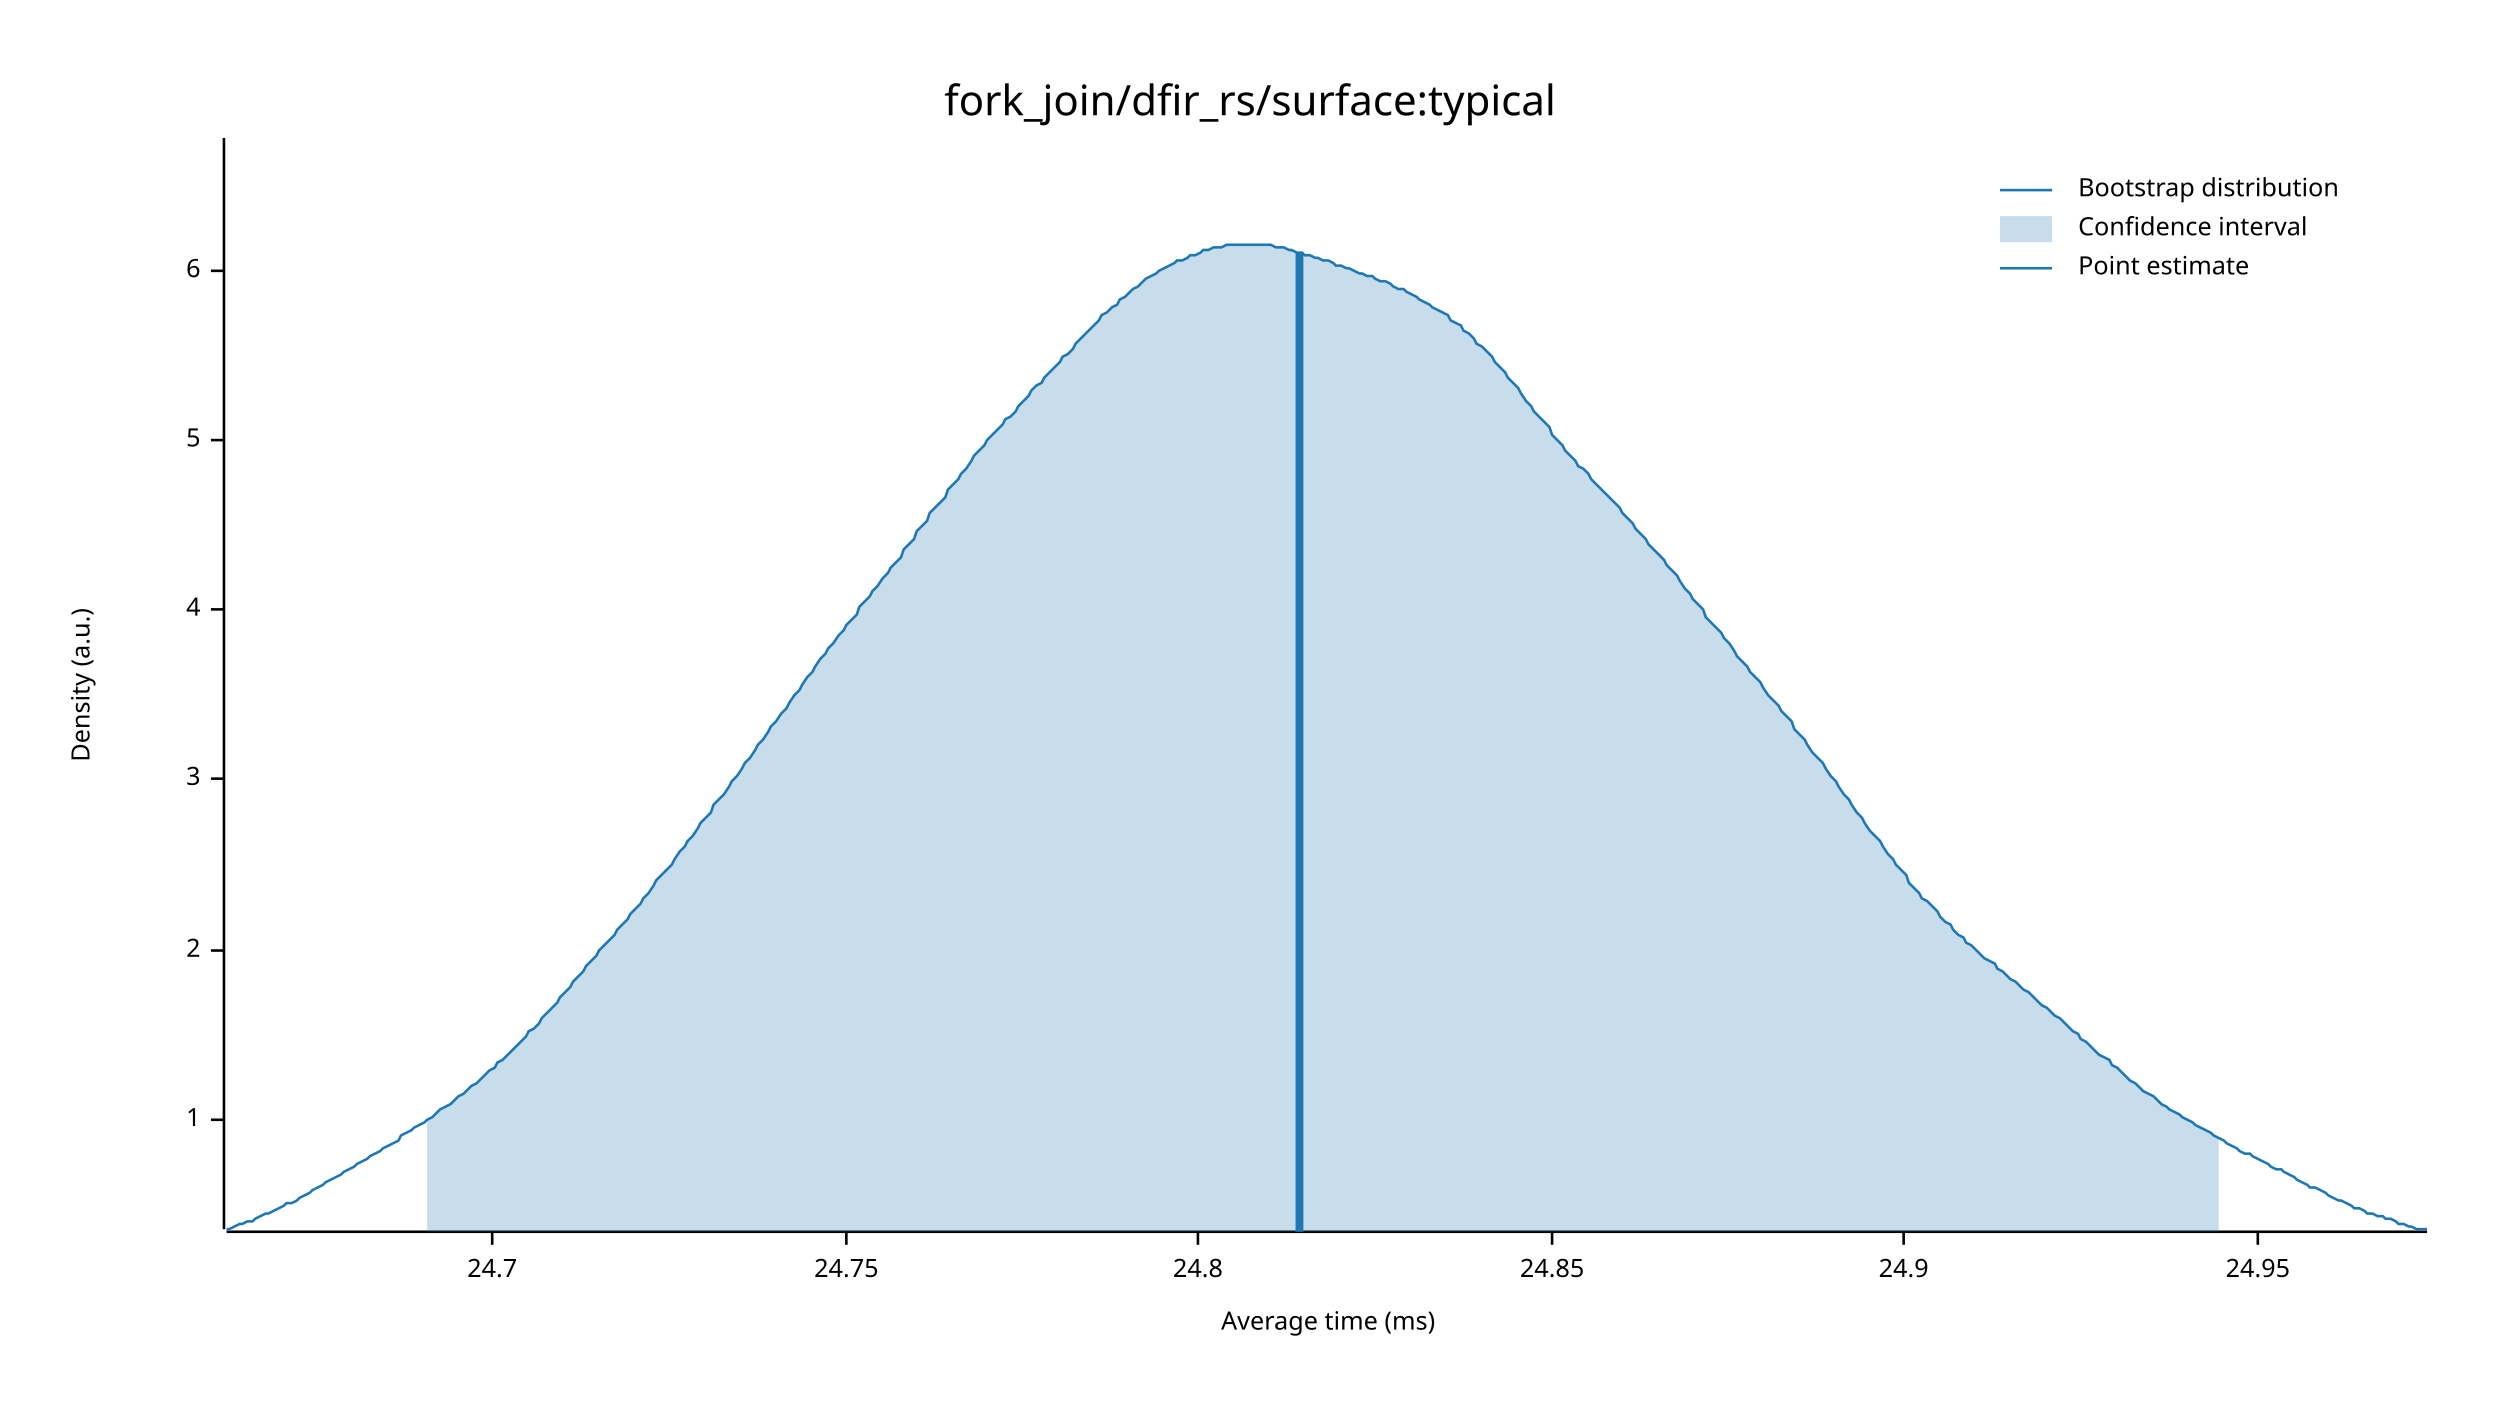
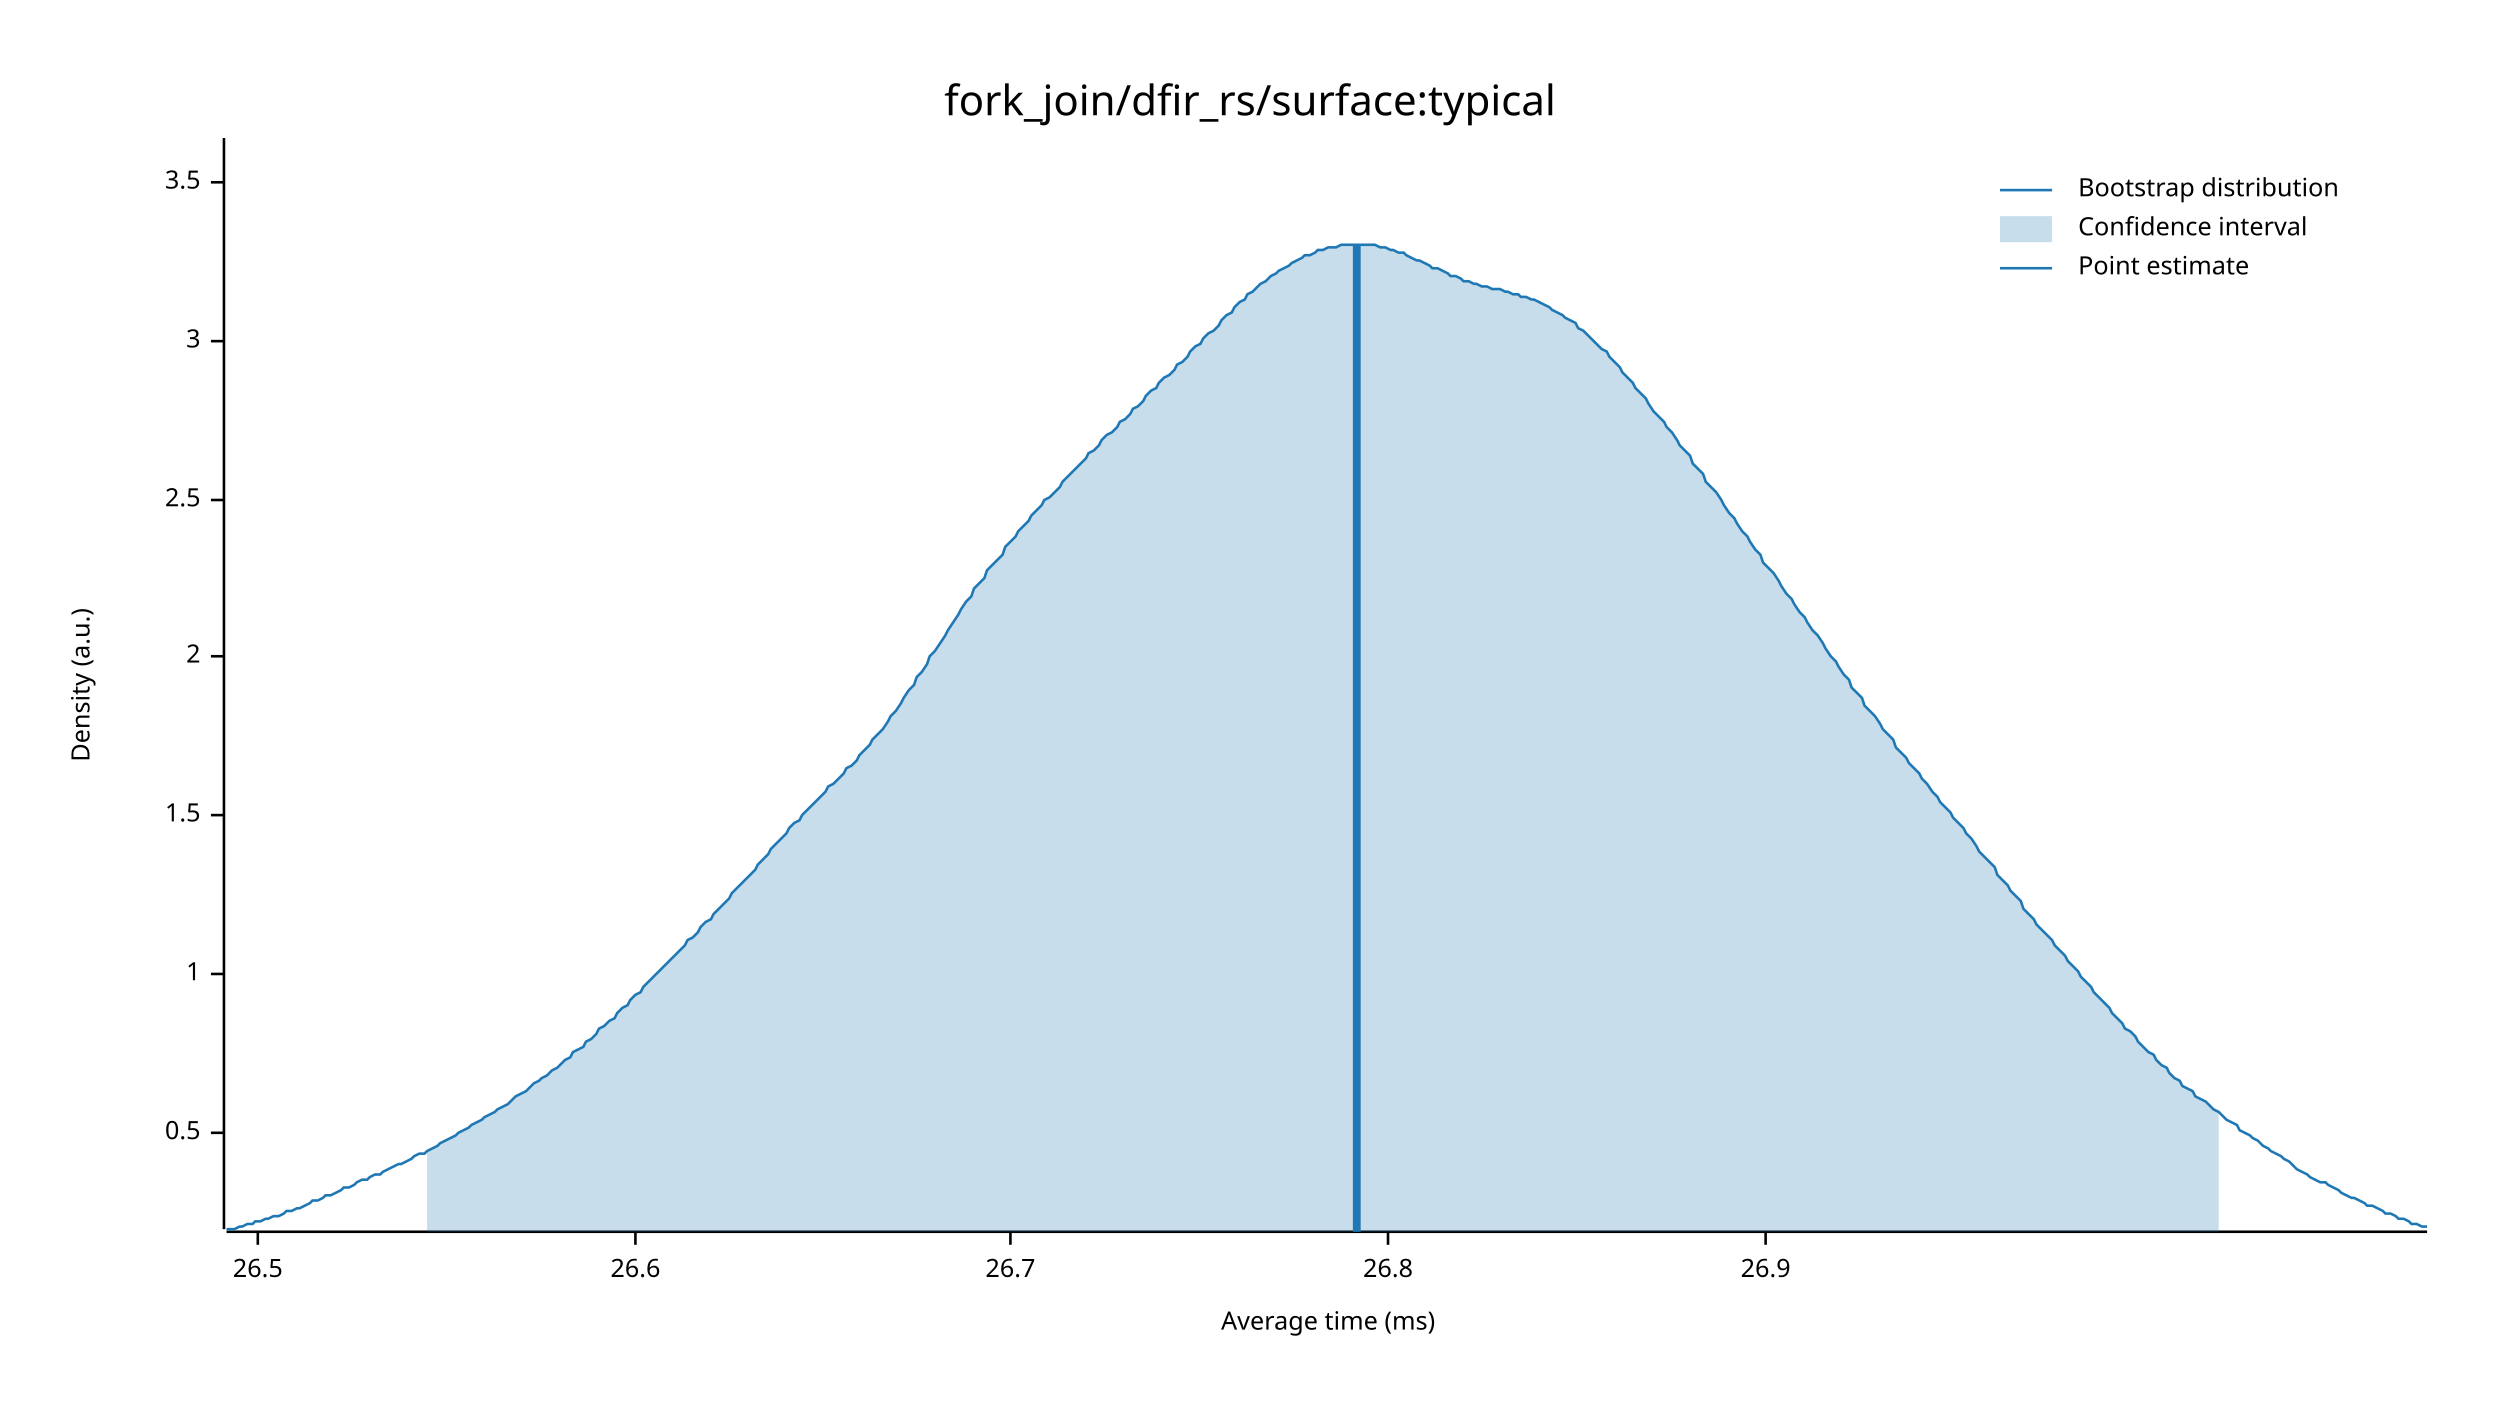
<svg xmlns="http://www.w3.org/2000/svg" width="960" height="540" viewBox="0 0 960 540">
  <text x="480" y="32" dy="0.76em" text-anchor="middle" font-family="sans-serif" font-size="16.129" opacity="1" fill="#000000">
fork_join/dfir_rs/surface:typical
</text>
  <text x="27" y="263" dy="0.76em" text-anchor="middle" font-family="sans-serif" font-size="9.677" opacity="1" fill="#000000" transform="rotate(270, 27, 263)">
Density (a.u.)
</text>
  <text x="510" y="513" dy="-0.5ex" text-anchor="middle" font-family="sans-serif" font-size="9.677" opacity="1" fill="#000000">
Average time (ms)
</text>
  <polyline fill="none" opacity="1" stroke="#000000" stroke-width="1" points="86,53 86,472 " />
-   <text x="77" y="430" dy="0.5ex" text-anchor="end" font-family="sans-serif" font-size="9.677" opacity="1" fill="#000000">
+   <text x="77" y="435" dy="0.5ex" text-anchor="end" font-family="sans-serif" font-size="9.677" opacity="1" fill="#000000">
+ 0.5
+ </text>
+   <polyline fill="none" opacity="1" stroke="#000000" stroke-width="1" points="81,435 86,435 " />
+   <text x="77" y="374" dy="0.5ex" text-anchor="end" font-family="sans-serif" font-size="9.677" opacity="1" fill="#000000">
1
</text>
-   <polyline fill="none" opacity="1" stroke="#000000" stroke-width="1" points="81,430 86,430 " />
-   <text x="77" y="365" dy="0.5ex" text-anchor="end" font-family="sans-serif" font-size="9.677" opacity="1" fill="#000000">
+   <polyline fill="none" opacity="1" stroke="#000000" stroke-width="1" points="81,374 86,374 " />
+   <text x="77" y="313" dy="0.5ex" text-anchor="end" font-family="sans-serif" font-size="9.677" opacity="1" fill="#000000">
+ 1.5
+ </text>
+   <polyline fill="none" opacity="1" stroke="#000000" stroke-width="1" points="81,313 86,313 " />
+   <text x="77" y="252" dy="0.5ex" text-anchor="end" font-family="sans-serif" font-size="9.677" opacity="1" fill="#000000">
2
</text>
-   <polyline fill="none" opacity="1" stroke="#000000" stroke-width="1" points="81,365 86,365 " />
-   <text x="77" y="299" dy="0.5ex" text-anchor="end" font-family="sans-serif" font-size="9.677" opacity="1" fill="#000000">
+   <polyline fill="none" opacity="1" stroke="#000000" stroke-width="1" points="81,252 86,252 " />
+   <text x="77" y="192" dy="0.5ex" text-anchor="end" font-family="sans-serif" font-size="9.677" opacity="1" fill="#000000">
+ 2.5
+ </text>
+   <polyline fill="none" opacity="1" stroke="#000000" stroke-width="1" points="81,192 86,192 " />
+   <text x="77" y="131" dy="0.5ex" text-anchor="end" font-family="sans-serif" font-size="9.677" opacity="1" fill="#000000">
3
</text>
-   <polyline fill="none" opacity="1" stroke="#000000" stroke-width="1" points="81,299 86,299 " />
-   <text x="77" y="234" dy="0.5ex" text-anchor="end" font-family="sans-serif" font-size="9.677" opacity="1" fill="#000000">
- 4
+   <polyline fill="none" opacity="1" stroke="#000000" stroke-width="1" points="81,131 86,131 " />
+   <text x="77" y="70" dy="0.5ex" text-anchor="end" font-family="sans-serif" font-size="9.677" opacity="1" fill="#000000">
+ 3.5
</text>
-   <polyline fill="none" opacity="1" stroke="#000000" stroke-width="1" points="81,234 86,234 " />
-   <text x="77" y="169" dy="0.5ex" text-anchor="end" font-family="sans-serif" font-size="9.677" opacity="1" fill="#000000">
- 5
+   <polyline fill="none" opacity="1" stroke="#000000" stroke-width="1" points="81,70 86,70 " />
+   <polyline fill="none" opacity="1" stroke="#000000" stroke-width="1" points="87,473 932,473 " />
+   <text x="99" y="483" dy="0.76em" text-anchor="middle" font-family="sans-serif" font-size="9.677" opacity="1" fill="#000000">
+ 26.5
</text>
-   <polyline fill="none" opacity="1" stroke="#000000" stroke-width="1" points="81,169 86,169 " />
-   <text x="77" y="104" dy="0.5ex" text-anchor="end" font-family="sans-serif" font-size="9.677" opacity="1" fill="#000000">
- 6
+   <polyline fill="none" opacity="1" stroke="#000000" stroke-width="1" points="99,473 99,478 " />
+   <text x="244" y="483" dy="0.76em" text-anchor="middle" font-family="sans-serif" font-size="9.677" opacity="1" fill="#000000">
+ 26.6
</text>
-   <polyline fill="none" opacity="1" stroke="#000000" stroke-width="1" points="81,104 86,104 " />
-   <polyline fill="none" opacity="1" stroke="#000000" stroke-width="1" points="87,473 932,473 " />
-   <text x="189" y="483" dy="0.76em" text-anchor="middle" font-family="sans-serif" font-size="9.677" opacity="1" fill="#000000">
- 24.7
+   <polyline fill="none" opacity="1" stroke="#000000" stroke-width="1" points="244,473 244,478 " />
+   <text x="388" y="483" dy="0.76em" text-anchor="middle" font-family="sans-serif" font-size="9.677" opacity="1" fill="#000000">
+ 26.7
</text>
-   <polyline fill="none" opacity="1" stroke="#000000" stroke-width="1" points="189,473 189,478 " />
-   <text x="325" y="483" dy="0.76em" text-anchor="middle" font-family="sans-serif" font-size="9.677" opacity="1" fill="#000000">
- 24.75
+   <polyline fill="none" opacity="1" stroke="#000000" stroke-width="1" points="388,473 388,478 " />
+   <text x="533" y="483" dy="0.76em" text-anchor="middle" font-family="sans-serif" font-size="9.677" opacity="1" fill="#000000">
+ 26.8
</text>
-   <polyline fill="none" opacity="1" stroke="#000000" stroke-width="1" points="325,473 325,478 " />
-   <text x="460" y="483" dy="0.76em" text-anchor="middle" font-family="sans-serif" font-size="9.677" opacity="1" fill="#000000">
- 24.8
+   <polyline fill="none" opacity="1" stroke="#000000" stroke-width="1" points="533,473 533,478 " />
+   <text x="678" y="483" dy="0.76em" text-anchor="middle" font-family="sans-serif" font-size="9.677" opacity="1" fill="#000000">
+ 26.9
</text>
-   <polyline fill="none" opacity="1" stroke="#000000" stroke-width="1" points="460,473 460,478 " />
-   <text x="596" y="483" dy="0.76em" text-anchor="middle" font-family="sans-serif" font-size="9.677" opacity="1" fill="#000000">
- 24.85
- </text>
-   <polyline fill="none" opacity="1" stroke="#000000" stroke-width="1" points="596,473 596,478 " />
-   <text x="731" y="483" dy="0.76em" text-anchor="middle" font-family="sans-serif" font-size="9.677" opacity="1" fill="#000000">
- 24.9
- </text>
-   <polyline fill="none" opacity="1" stroke="#000000" stroke-width="1" points="731,473 731,478 " />
-   <text x="867" y="483" dy="0.76em" text-anchor="middle" font-family="sans-serif" font-size="9.677" opacity="1" fill="#000000">
- 24.95
- </text>
-   <polyline fill="none" opacity="1" stroke="#000000" stroke-width="1" points="867,473 867,478 " />
-   <polyline fill="none" opacity="1" stroke="#1F78B4" stroke-width="1" points="87,472 88,472 90,471 92,470 93,470 95,469 97,469 98,468 100,467 102,466 103,466 105,465 107,464 109,463 110,462 112,462 114,461 115,460 117,459 119,458 120,457 122,456 124,455 125,454 127,453 129,452 131,451 132,450 134,449 136,448 137,447 139,446 141,445 142,444 144,443 146,442 147,441 149,440 151,439 153,438 154,436 156,435 158,434 159,433 161,432 163,431 164,430 166,429 168,427 169,426 171,425 173,424 175,422 176,421 178,420 180,418 181,417 183,416 185,414 186,413 188,411 190,410 191,408 193,407 195,405 197,403 198,402 200,400 202,398 203,396 205,395 207,393 208,391 210,389 212,387 214,385 215,383 217,381 219,379 220,377 222,375 224,373 225,371 227,369 229,367 230,365 232,363 234,361 236,359 237,357 239,355 241,353 242,351 244,349 246,347 247,345 249,343 251,340 252,338 254,336 256,334 258,332 259,330 261,327 263,325 264,323 266,321 268,318 269,316 271,314 273,312 274,309 276,307 278,305 280,302 281,300 283,298 285,295 286,293 288,291 290,288 291,286 293,284 295,281 296,279 298,277 300,274 302,272 303,270 305,267 307,265 308,263 310,260 312,258 313,256 315,253 317,251 318,249 320,247 322,244 324,242 325,240 327,238 329,236 330,233 332,231 334,229 335,227 337,225 339,222 341,220 342,218 344,216 346,214 347,211 349,209 351,207 352,204 354,202 356,200 357,197 359,195 361,193 363,191 364,188 366,186 368,184 369,182 371,180 373,177 374,175 376,173 378,171 379,169 381,167 383,165 385,163 386,161 388,160 390,158 391,156 393,154 395,152 396,150 398,148 400,147 401,145 403,143 405,141 407,139 408,137 410,136 412,134 413,132 415,130 417,128 418,127 420,125 422,123 423,121 425,120 427,118 429,117 430,115 432,114 434,112 435,111 437,110 439,108 440,107 442,106 444,105 445,104 447,103 449,102 451,101 452,100 454,100 456,99 457,98 459,98 461,97 462,96 464,96 466,95 468,95 469,95 471,94 473,94 474,94 476,94 478,94 479,94 481,94 483,94 484,94 486,94 488,94 490,95 491,95 493,95 495,96 496,96 498,97 500,97 501,98 503,98 505,99 506,99 508,100 510,100 512,101 513,102 515,102 517,103 518,103 520,104 522,105 523,105 525,106 527,106 528,107 530,108 532,108 534,109 535,110 537,111 539,111 540,112 542,113 544,114 545,115 547,116 549,117 550,118 552,119 554,120 556,121 557,123 559,124 561,125 562,127 564,128 566,130 567,132 569,133 571,135 573,137 574,139 576,141 578,143 579,145 581,147 583,149 584,151 586,154 588,156 589,158 591,160 593,162 595,164 596,167 598,169 600,171 601,173 603,175 605,177 606,179 608,180 610,182 611,184 613,186 615,188 617,190 618,191 620,193 622,195 623,197 625,199 627,201 628,203 630,205 632,207 633,209 635,211 637,213 639,215 640,217 642,219 644,221 645,223 647,226 649,228 650,230 652,232 654,234 655,237 657,239 659,241 661,243 662,245 664,247 666,250 667,252 669,254 671,256 672,258 674,260 676,262 677,264 679,267 681,269 683,271 684,273 686,275 688,277 689,280 691,282 693,284 694,286 696,289 698,291 700,293 701,295 703,298 705,300 706,302 708,305 710,307 711,309 713,312 715,314 716,316 718,319 720,321 722,323 723,325 725,328 727,330 728,332 730,334 732,336 733,339 735,341 737,343 738,345 740,346 742,348 744,350 745,352 747,354 749,355 750,357 752,359 754,360 755,362 757,363 759,365 760,366 762,368 764,369 766,370 767,372 769,373 771,375 772,376 774,377 776,379 777,380 779,381 781,383 782,384 784,386 786,387 788,389 789,390 791,391 793,393 794,394 796,396 798,397 799,399 801,400 803,402 804,403 806,405 808,406 810,407 811,409 813,410 815,412 816,413 818,415 820,416 821,417 823,419 825,420 827,421 828,422 830,424 832,425 833,426 835,427 837,428 838,429 840,430 842,431 843,432 845,433 847,434 849,435 850,436 852,437 854,438 855,439 857,440 859,441 860,442 862,443 864,443 865,444 867,445 869,446 871,447 872,448 874,449 876,449 877,450 879,451 881,452 882,453 884,454 886,455 887,456 889,456 891,457 893,458 894,459 896,460 898,461 899,461 901,462 903,463 904,464 906,464 908,465 909,466 911,466 913,467 915,467 916,468 918,468 920,469 921,470 923,470 925,471 926,471 928,472 930,472 932,472 " />
-   <polygon opacity="0.25" fill="#1F78B4" points="164,430 166,429 168,427 169,426 171,425 173,424 175,422 176,421 178,420 180,418 181,417 183,416 185,414 186,413 188,411 190,410 191,408 193,407 195,405 197,403 198,402 200,400 202,398 203,396 205,395 207,393 208,391 210,389 212,387 214,385 215,383 217,381 219,379 220,377 222,375 224,373 225,371 227,369 229,367 230,365 232,363 234,361 236,359 237,357 239,355 241,353 242,351 244,349 246,347 247,345 249,343 251,340 252,338 254,336 256,334 258,332 259,330 261,327 263,325 264,323 266,321 268,318 269,316 271,314 273,312 274,309 276,307 278,305 280,302 281,300 283,298 285,295 286,293 288,291 290,288 291,286 293,284 295,281 296,279 298,277 300,274 302,272 303,270 305,267 307,265 308,263 310,260 312,258 313,256 315,253 317,251 318,249 320,247 322,244 324,242 325,240 327,238 329,236 330,233 332,231 334,229 335,227 337,225 339,222 341,220 342,218 344,216 346,214 347,211 349,209 351,207 352,204 354,202 356,200 357,197 359,195 361,193 363,191 364,188 366,186 368,184 369,182 371,180 373,177 374,175 376,173 378,171 379,169 381,167 383,165 385,163 386,161 388,160 390,158 391,156 393,154 395,152 396,150 398,148 400,147 401,145 403,143 405,141 407,139 408,137 410,136 412,134 413,132 415,130 417,128 418,127 420,125 422,123 423,121 425,120 427,118 429,117 430,115 432,114 434,112 435,111 437,110 439,108 440,107 442,106 444,105 445,104 447,103 449,102 451,101 452,100 454,100 456,99 457,98 459,98 461,97 462,96 464,96 466,95 468,95 469,95 471,94 473,94 474,94 476,94 478,94 479,94 481,94 483,94 484,94 486,94 488,94 490,95 491,95 493,95 495,96 496,96 498,97 500,97 501,98 503,98 505,99 506,99 508,100 510,100 512,101 513,102 515,102 517,103 518,103 520,104 522,105 523,105 525,106 527,106 528,107 530,108 532,108 534,109 535,110 537,111 539,111 540,112 542,113 544,114 545,115 547,116 549,117 550,118 552,119 554,120 556,121 557,123 559,124 561,125 562,127 564,128 566,130 567,132 569,133 571,135 573,137 574,139 576,141 578,143 579,145 581,147 583,149 584,151 586,154 588,156 589,158 591,160 593,162 595,164 596,167 598,169 600,171 601,173 603,175 605,177 606,179 608,180 610,182 611,184 613,186 615,188 617,190 618,191 620,193 622,195 623,197 625,199 627,201 628,203 630,205 632,207 633,209 635,211 637,213 639,215 640,217 642,219 644,221 645,223 647,226 649,228 650,230 652,232 654,234 655,237 657,239 659,241 661,243 662,245 664,247 666,250 667,252 669,254 671,256 672,258 674,260 676,262 677,264 679,267 681,269 683,271 684,273 686,275 688,277 689,280 691,282 693,284 694,286 696,289 698,291 700,293 701,295 703,298 705,300 706,302 708,305 710,307 711,309 713,312 715,314 716,316 718,319 720,321 722,323 723,325 725,328 727,330 728,332 730,334 732,336 733,339 735,341 737,343 738,345 740,346 742,348 744,350 745,352 747,354 749,355 750,357 752,359 754,360 755,362 757,363 759,365 760,366 762,368 764,369 766,370 767,372 769,373 771,375 772,376 774,377 776,379 777,380 779,381 781,383 782,384 784,386 786,387 788,389 789,390 791,391 793,393 794,394 796,396 798,397 799,399 801,400 803,402 804,403 806,405 808,406 810,407 811,409 813,410 815,412 816,413 818,415 820,416 821,417 823,419 825,420 827,421 828,422 830,424 832,425 833,426 835,427 837,428 838,429 840,430 842,431 843,432 845,433 847,434 849,435 850,436 852,437 852,473 164,473 " />
-   <polyline fill="none" opacity="1" stroke="#1F78B4" stroke-width="3" points="499,473 499,97 " />
+   <polyline fill="none" opacity="1" stroke="#000000" stroke-width="1" points="678,473 678,478 " />
+   <polyline fill="none" opacity="1" stroke="#1F78B4" stroke-width="1" points="87,472 88,472 90,472 92,471 93,471 95,470 97,470 98,469 100,469 102,468 103,468 105,467 107,467 109,466 110,465 112,465 114,464 115,464 117,463 119,462 120,461 122,461 124,460 125,459 127,459 129,458 131,457 132,456 134,456 136,455 137,454 139,453 141,453 142,452 144,451 146,451 147,450 149,449 151,448 153,447 154,447 156,446 158,445 159,444 161,443 163,443 164,442 166,441 168,440 169,439 171,438 173,437 175,436 176,435 178,434 180,433 181,432 183,431 185,430 186,429 188,428 190,427 191,426 193,425 195,424 197,422 198,421 200,420 202,419 203,418 205,416 207,415 208,414 210,413 212,411 214,410 215,409 217,407 219,406 220,404 222,403 224,402 225,400 227,399 229,397 230,395 232,394 234,392 236,391 237,389 239,387 241,386 242,384 244,382 246,381 247,379 249,377 251,375 252,374 254,372 256,370 258,368 259,367 261,365 263,363 264,361 266,360 268,358 269,356 271,354 273,353 274,351 276,349 278,347 280,345 281,343 283,341 285,339 286,338 288,336 290,334 291,332 293,330 295,328 296,326 298,324 300,322 302,320 303,318 305,316 307,315 308,313 310,311 312,309 313,308 315,306 317,304 318,302 320,301 322,299 324,297 325,295 327,294 329,292 330,290 332,288 334,286 335,284 337,282 339,280 341,277 342,275 344,273 346,270 347,268 349,265 351,263 352,260 354,258 356,255 357,252 359,250 361,247 363,244 364,242 366,239 368,236 369,234 371,231 373,229 374,226 376,224 378,222 379,219 381,217 383,215 385,213 386,210 388,208 390,206 391,204 393,202 395,200 396,198 398,196 400,194 401,192 403,191 405,189 407,187 408,185 410,183 412,181 413,180 415,178 417,176 418,174 420,173 422,171 423,169 425,167 427,166 429,164 430,162 432,161 434,159 435,157 437,156 439,154 440,152 442,150 444,149 445,147 447,145 449,144 451,142 452,140 454,139 456,137 457,135 459,133 461,132 462,130 464,128 466,127 468,125 469,123 471,121 473,120 474,118 476,116 478,115 479,113 481,112 483,110 484,109 486,108 488,106 490,105 491,104 493,103 495,102 496,101 498,100 500,99 501,98 503,98 505,97 506,96 508,96 510,95 512,95 513,95 515,94 517,94 518,94 520,94 522,94 523,94 525,94 527,94 528,94 530,95 532,95 534,96 535,96 537,97 539,97 540,98 542,99 544,100 545,100 547,101 549,102 550,103 552,103 554,104 556,105 557,106 559,106 561,107 562,108 564,108 566,109 567,109 569,110 571,110 573,111 574,111 576,111 578,112 579,112 581,113 583,113 584,114 586,114 588,115 589,115 591,116 593,117 595,118 596,119 598,120 600,121 601,122 603,123 605,124 606,126 608,127 610,129 611,130 613,132 615,134 617,135 618,137 620,139 622,141 623,143 625,145 627,147 628,149 630,151 632,153 633,155 635,158 637,160 639,162 640,164 642,166 644,169 645,171 647,173 649,175 650,178 652,180 654,182 655,185 657,187 659,189 661,192 662,194 664,197 666,199 667,201 669,204 671,206 672,208 674,211 676,213 677,216 679,218 681,220 683,223 684,225 686,228 688,230 689,232 691,235 693,237 694,239 696,242 698,244 700,247 701,249 703,252 705,254 706,256 708,259 710,261 711,264 713,266 715,268 716,271 718,273 720,275 722,278 723,280 725,282 727,284 728,287 730,289 732,291 733,293 735,295 737,297 738,299 740,301 742,304 744,306 745,308 747,310 749,312 750,314 752,316 754,318 755,320 757,322 759,325 760,327 762,329 764,331 766,333 767,336 769,338 771,340 772,342 774,344 776,346 777,349 779,351 781,353 782,355 784,357 786,359 788,361 789,363 791,365 793,367 794,369 796,371 798,373 799,375 801,377 803,379 804,381 806,383 808,385 810,387 811,389 813,391 815,393 816,395 818,396 820,398 821,400 823,402 825,404 827,405 828,407 830,409 832,410 833,412 835,414 837,415 838,417 840,418 842,419 843,421 845,422 847,423 849,425 850,426 852,427 854,429 855,430 857,431 859,432 860,434 862,435 864,436 865,437 867,438 869,440 871,441 872,442 874,443 876,444 877,445 879,446 881,448 882,449 884,450 886,451 887,452 889,453 891,454 893,454 894,455 896,456 898,457 899,458 901,459 903,460 904,460 906,461 908,462 909,463 911,463 913,464 915,465 916,466 918,466 920,467 921,468 923,468 925,469 926,470 928,470 930,471 932,471 " />
+   <polygon opacity="0.25" fill="#1F78B4" points="164,442 166,441 168,440 169,439 171,438 173,437 175,436 176,435 178,434 180,433 181,432 183,431 185,430 186,429 188,428 190,427 191,426 193,425 195,424 197,422 198,421 200,420 202,419 203,418 205,416 207,415 208,414 210,413 212,411 214,410 215,409 217,407 219,406 220,404 222,403 224,402 225,400 227,399 229,397 230,395 232,394 234,392 236,391 237,389 239,387 241,386 242,384 244,382 246,381 247,379 249,377 251,375 252,374 254,372 256,370 258,368 259,367 261,365 263,363 264,361 266,360 268,358 269,356 271,354 273,353 274,351 276,349 278,347 280,345 281,343 283,341 285,339 286,338 288,336 290,334 291,332 293,330 295,328 296,326 298,324 300,322 302,320 303,318 305,316 307,315 308,313 310,311 312,309 313,308 315,306 317,304 318,302 320,301 322,299 324,297 325,295 327,294 329,292 330,290 332,288 334,286 335,284 337,282 339,280 341,277 342,275 344,273 346,270 347,268 349,265 351,263 352,260 354,258 356,255 357,252 359,250 361,247 363,244 364,242 366,239 368,236 369,234 371,231 373,229 374,226 376,224 378,222 379,219 381,217 383,215 385,213 386,210 388,208 390,206 391,204 393,202 395,200 396,198 398,196 400,194 401,192 403,191 405,189 407,187 408,185 410,183 412,181 413,180 415,178 417,176 418,174 420,173 422,171 423,169 425,167 427,166 429,164 430,162 432,161 434,159 435,157 437,156 439,154 440,152 442,150 444,149 445,147 447,145 449,144 451,142 452,140 454,139 456,137 457,135 459,133 461,132 462,130 464,128 466,127 468,125 469,123 471,121 473,120 474,118 476,116 478,115 479,113 481,112 483,110 484,109 486,108 488,106 490,105 491,104 493,103 495,102 496,101 498,100 500,99 501,98 503,98 505,97 506,96 508,96 510,95 512,95 513,95 515,94 517,94 518,94 520,94 522,94 523,94 525,94 527,94 528,94 530,95 532,95 534,96 535,96 537,97 539,97 540,98 542,99 544,100 545,100 547,101 549,102 550,103 552,103 554,104 556,105 557,106 559,106 561,107 562,108 564,108 566,109 567,109 569,110 571,110 573,111 574,111 576,111 578,112 579,112 581,113 583,113 584,114 586,114 588,115 589,115 591,116 593,117 595,118 596,119 598,120 600,121 601,122 603,123 605,124 606,126 608,127 610,129 611,130 613,132 615,134 617,135 618,137 620,139 622,141 623,143 625,145 627,147 628,149 630,151 632,153 633,155 635,158 637,160 639,162 640,164 642,166 644,169 645,171 647,173 649,175 650,178 652,180 654,182 655,185 657,187 659,189 661,192 662,194 664,197 666,199 667,201 669,204 671,206 672,208 674,211 676,213 677,216 679,218 681,220 683,223 684,225 686,228 688,230 689,232 691,235 693,237 694,239 696,242 698,244 700,247 701,249 703,252 705,254 706,256 708,259 710,261 711,264 713,266 715,268 716,271 718,273 720,275 722,278 723,280 725,282 727,284 728,287 730,289 732,291 733,293 735,295 737,297 738,299 740,301 742,304 744,306 745,308 747,310 749,312 750,314 752,316 754,318 755,320 757,322 759,325 760,327 762,329 764,331 766,333 767,336 769,338 771,340 772,342 774,344 776,346 777,349 779,351 781,353 782,355 784,357 786,359 788,361 789,363 791,365 793,367 794,369 796,371 798,373 799,375 801,377 803,379 804,381 806,383 808,385 810,387 811,389 813,391 815,393 816,395 818,396 820,398 821,400 823,402 825,404 827,405 828,407 830,409 832,410 833,412 835,414 837,415 838,417 840,418 842,419 843,421 845,422 847,423 849,425 850,426 852,427 852,473 164,473 " />
+   <polyline fill="none" opacity="1" stroke="#1F78B4" stroke-width="3" points="521,473 521,94 " />
  <text x="798" y="68" dy="0.76em" text-anchor="start" font-family="sans-serif" font-size="9.677" opacity="1" fill="#000000">
Bootstrap distribution
</text>
  <text x="798" y="83" dy="0.76em" text-anchor="start" font-family="sans-serif" font-size="9.677" opacity="1" fill="#000000">
Confidence interval
</text>
  <text x="798" y="98" dy="0.76em" text-anchor="start" font-family="sans-serif" font-size="9.677" opacity="1" fill="#000000">
Point estimate
</text>
  <polyline fill="none" opacity="1" stroke="#1F78B4" stroke-width="1" points="768,73 788,73 " />
  <rect x="768" y="83" width="20" height="10" opacity="0.25" fill="#1F78B4" stroke="none" />
  <polyline fill="none" opacity="1" stroke="#1F78B4" stroke-width="1" points="768,103 788,103 " />
</svg>
